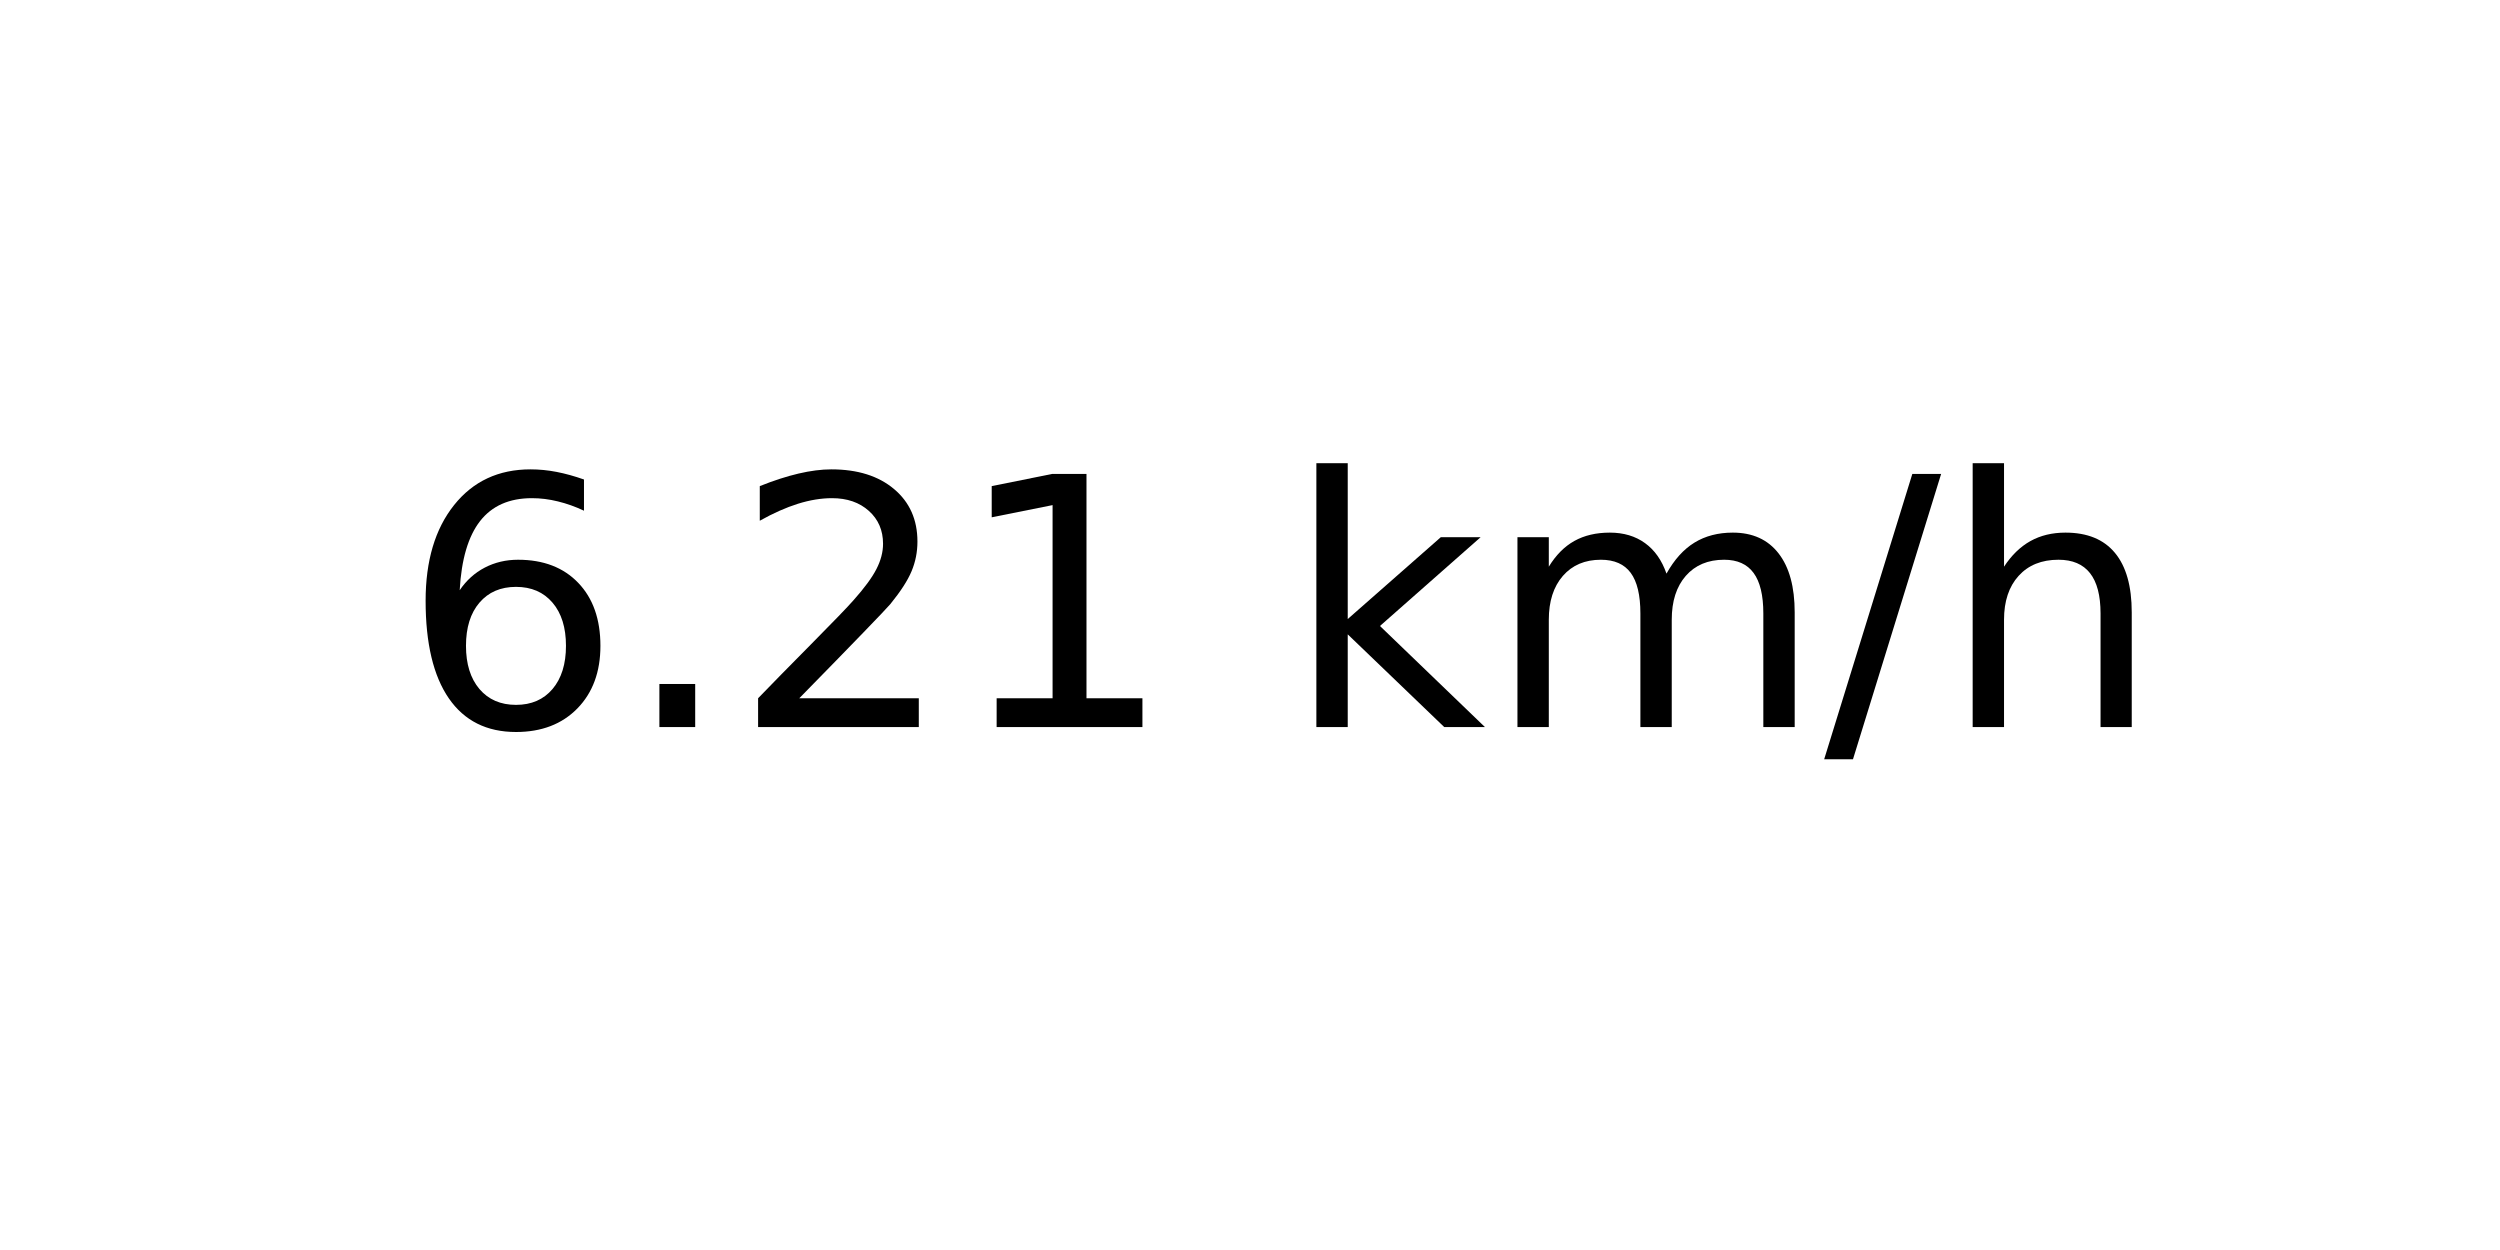
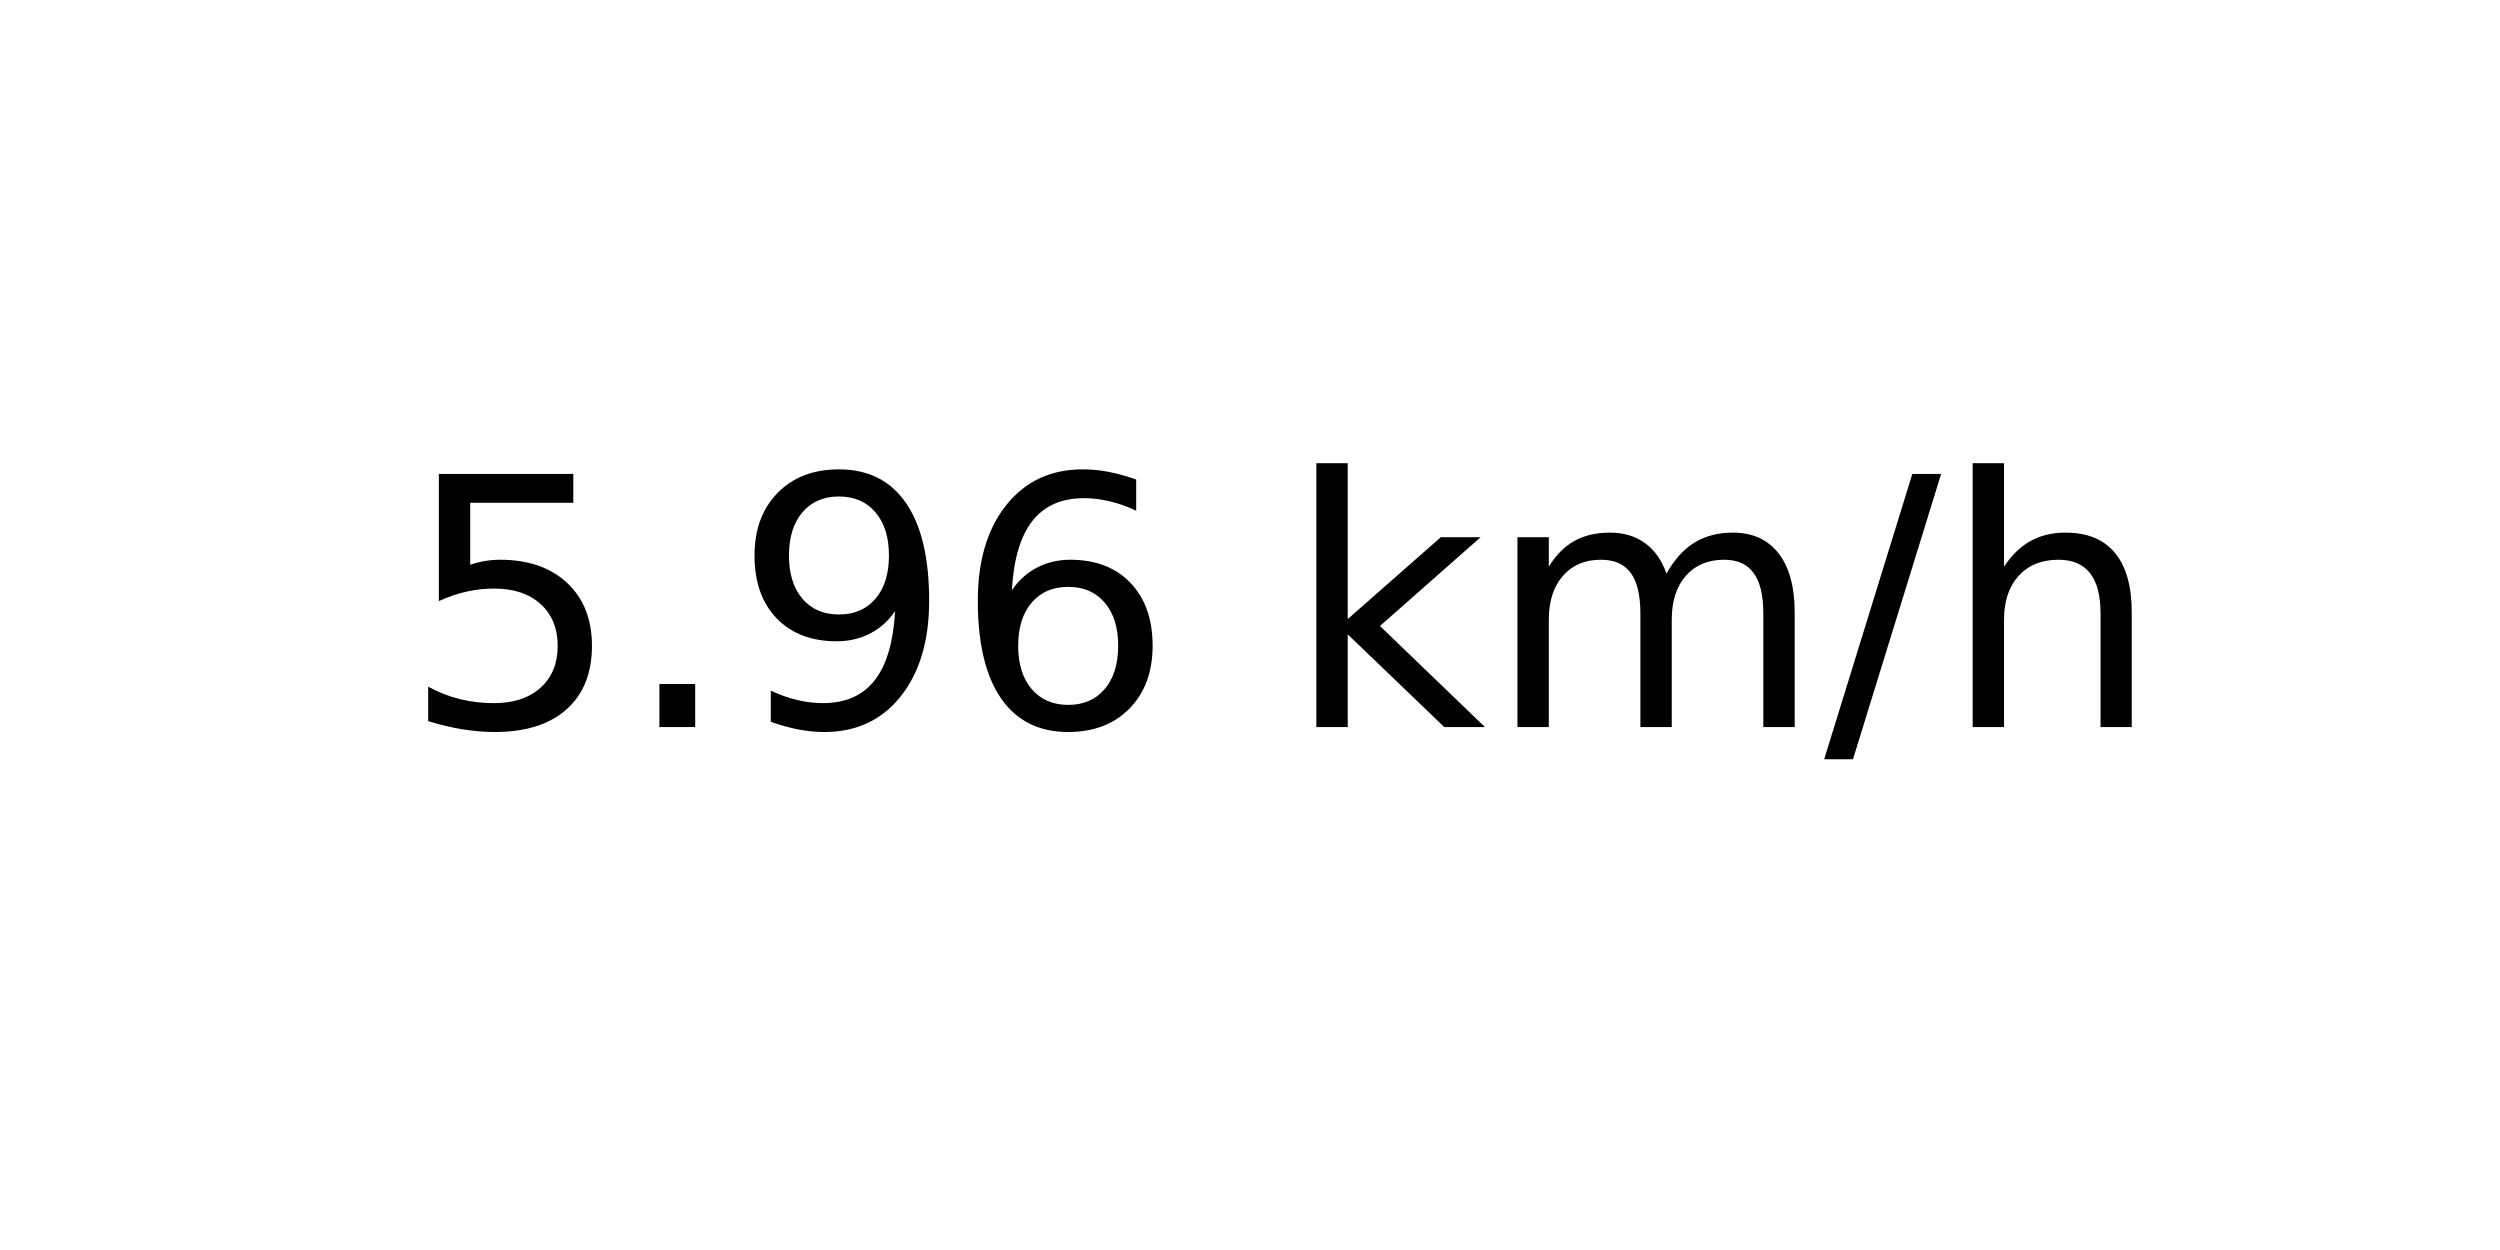
<svg xmlns="http://www.w3.org/2000/svg" xmlns:xlink="http://www.w3.org/1999/xlink" width="72pt" height="36pt" viewBox="0 0 72 36" version="1.1">
  <defs>
    <style type="text/css">*{stroke-linejoin: round; stroke-linecap: butt}</style>
  </defs>
  <g id="figure_1">
    <g id="axes_1">
      <g id="text_1">
        <g transform="translate(11.55937 20.93937) scale(0.1 -0.1)">
          <defs>
+             <path id="DejaVuSans-35" d="M 691 4666  L 3169 4666  L 3169 4134  L 1269 4134  L 1269 2991  Q 1406 3038 1543 3061  Q 1681 3084 1819 3084  Q 2600 3084 3056 2656  Q 3513 2228 3513 1497  Q 3513 744 3044 326  Q 2575 -91 1722 -91  Q 1428 -91 1123 -41  Q 819 9 494 109  L 494 744  Q 775 591 1075 516  Q 1375 441 1709 441  Q 2250 441 2565 725  Q 2881 1009 2881 1497  Q 2881 1984 2565 2268  Q 2250 2553 1709 2553  Q 1456 2553 1204 2497  Q 953 2441 691 2322  L 691 4666  z " transform="scale(0.015625)" />
+             <path id="DejaVuSans-2e" d="M 684 794  L 1344 794  L 1344 0  L 684 0  L 684 794  z " transform="scale(0.015625)" />
+             <path id="DejaVuSans-39" d="M 703 97  L 703 672  Q 941 559 1184 500  Q 1428 441 1663 441  Q 2288 441 2617 861  Q 2947 1281 2994 2138  Q 2813 1869 2534 1725  Q 2256 1581 1919 1581  Q 1219 1581 811 2004  Q 403 2428 403 3163  Q 403 3881 828 4315  Q 1253 4750 1959 4750  Q 2769 4750 3195 4129  Q 3622 3509 3622 2328  Q 3622 1225 3098 567  Q 2575 -91 1691 -91  Q 1453 -91 1209 -44  Q 966 3 703 97  z M 1959 2075  Q 2384 2075 2632 2365  Q 2881 2656 2881 3163  Q 2881 3666 2632 3958  Q 2384 4250 1959 4250  Q 1534 4250 1286 3958  Q 1038 3666 1038 3163  Q 1038 2656 1286 2365  Q 1534 2075 1959 2075  z " transform="scale(0.015625)" />
            <path id="DejaVuSans-36" d="M 2113 2584  Q 1688 2584 1439 2293  Q 1191 2003 1191 1497  Q 1191 994 1439 701  Q 1688 409 2113 409  Q 2538 409 2786 701  Q 3034 994 3034 1497  Q 3034 2003 2786 2293  Q 2538 2584 2113 2584  z M 3366 4563  L 3366 3988  Q 3128 4100 2886 4159  Q 2644 4219 2406 4219  Q 1781 4219 1451 3797  Q 1122 3375 1075 2522  Q 1259 2794 1537 2939  Q 1816 3084 2150 3084  Q 2853 3084 3261 2657  Q 3669 2231 3669 1497  Q 3669 778 3244 343  Q 2819 -91 2113 -91  Q 1303 -91 875 529  Q 447 1150 447 2328  Q 447 3434 972 4092  Q 1497 4750 2381 4750  Q 2619 4750 2861 4703  Q 3103 4656 3366 4563  z " transform="scale(0.015625)" />
-             <path id="DejaVuSans-2e" d="M 684 794  L 1344 794  L 1344 0  L 684 0  L 684 794  z " transform="scale(0.015625)" />
-             <path id="DejaVuSans-32" d="M 1228 531  L 3431 531  L 3431 0  L 469 0  L 469 531  Q 828 903 1448 1529  Q 2069 2156 2228 2338  Q 2531 2678 2651 2914  Q 2772 3150 2772 3378  Q 2772 3750 2511 3984  Q 2250 4219 1831 4219  Q 1534 4219 1204 4116  Q 875 4013 500 3803  L 500 4441  Q 881 4594 1212 4672  Q 1544 4750 1819 4750  Q 2544 4750 2975 4387  Q 3406 4025 3406 3419  Q 3406 3131 3298 2873  Q 3191 2616 2906 2266  Q 2828 2175 2409 1742  Q 1991 1309 1228 531  z " transform="scale(0.015625)" />
-             <path id="DejaVuSans-31" d="M 794 531  L 1825 531  L 1825 4091  L 703 3866  L 703 4441  L 1819 4666  L 2450 4666  L 2450 531  L 3481 531  L 3481 0  L 794 0  L 794 531  z " transform="scale(0.015625)" />
            <path id="DejaVuSans-20" transform="scale(0.015625)" />
            <path id="DejaVuSans-6b" d="M 581 4863  L 1159 4863  L 1159 1991  L 2875 3500  L 3609 3500  L 1753 1863  L 3688 0  L 2938 0  L 1159 1709  L 1159 0  L 581 0  L 581 4863  z " transform="scale(0.015625)" />
            <path id="DejaVuSans-6d" d="M 3328 2828  Q 3544 3216 3844 3400  Q 4144 3584 4550 3584  Q 5097 3584 5394 3201  Q 5691 2819 5691 2113  L 5691 0  L 5113 0  L 5113 2094  Q 5113 2597 4934 2840  Q 4756 3084 4391 3084  Q 3944 3084 3684 2787  Q 3425 2491 3425 1978  L 3425 0  L 2847 0  L 2847 2094  Q 2847 2600 2669 2842  Q 2491 3084 2119 3084  Q 1678 3084 1418 2786  Q 1159 2488 1159 1978  L 1159 0  L 581 0  L 581 3500  L 1159 3500  L 1159 2956  Q 1356 3278 1631 3431  Q 1906 3584 2284 3584  Q 2666 3584 2933 3390  Q 3200 3197 3328 2828  z " transform="scale(0.015625)" />
            <path id="DejaVuSans-2f" d="M 1625 4666  L 2156 4666  L 531 -594  L 0 -594  L 1625 4666  z " transform="scale(0.015625)" />
            <path id="DejaVuSans-68" d="M 3513 2113  L 3513 0  L 2938 0  L 2938 2094  Q 2938 2591 2744 2837  Q 2550 3084 2163 3084  Q 1697 3084 1428 2787  Q 1159 2491 1159 1978  L 1159 0  L 581 0  L 581 4863  L 1159 4863  L 1159 2956  Q 1366 3272 1645 3428  Q 1925 3584 2291 3584  Q 2894 3584 3203 3211  Q 3513 2838 3513 2113  z " transform="scale(0.015625)" />
          </defs>
-           <use xlink:href="#DejaVuSans-36" />
+           <use xlink:href="#DejaVuSans-35" />
          <use xlink:href="#DejaVuSans-2e" x="63.623" />
-           <use xlink:href="#DejaVuSans-32" x="95.41" />
-           <use xlink:href="#DejaVuSans-31" x="159.033" />
+           <use xlink:href="#DejaVuSans-39" x="95.41" />
+           <use xlink:href="#DejaVuSans-36" x="159.033" />
          <use xlink:href="#DejaVuSans-20" x="222.656" />
          <use xlink:href="#DejaVuSans-6b" x="254.443" />
          <use xlink:href="#DejaVuSans-6d" x="312.354" />
          <use xlink:href="#DejaVuSans-2f" x="409.766" />
          <use xlink:href="#DejaVuSans-68" x="443.457" />
        </g>
      </g>
    </g>
  </g>
</svg>
